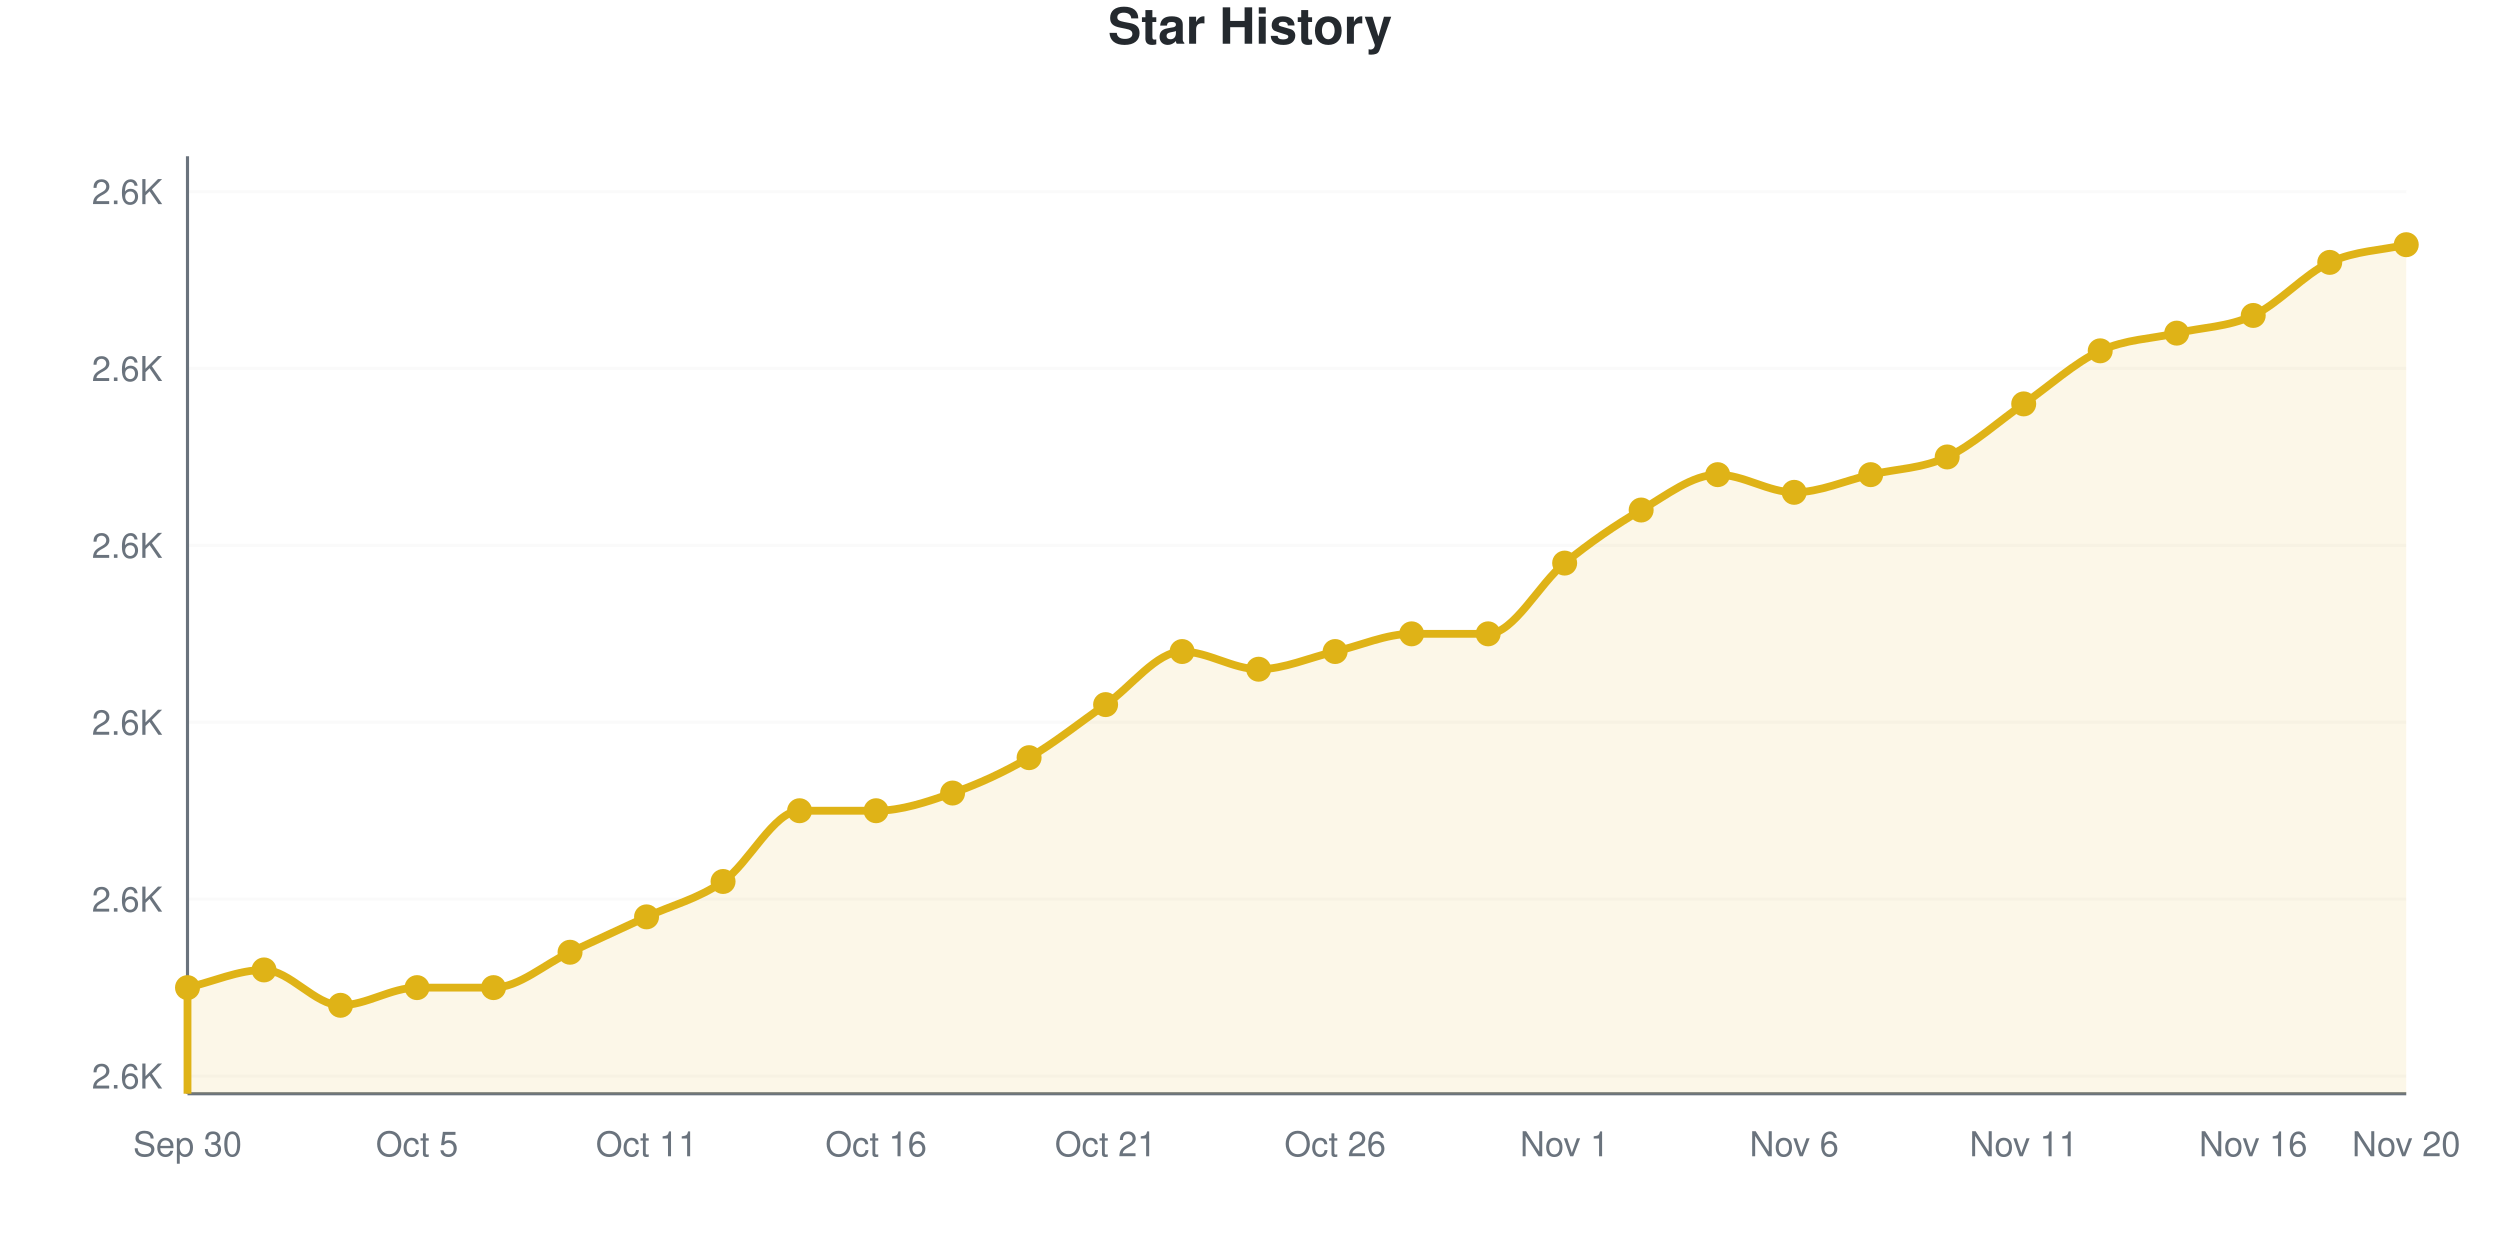
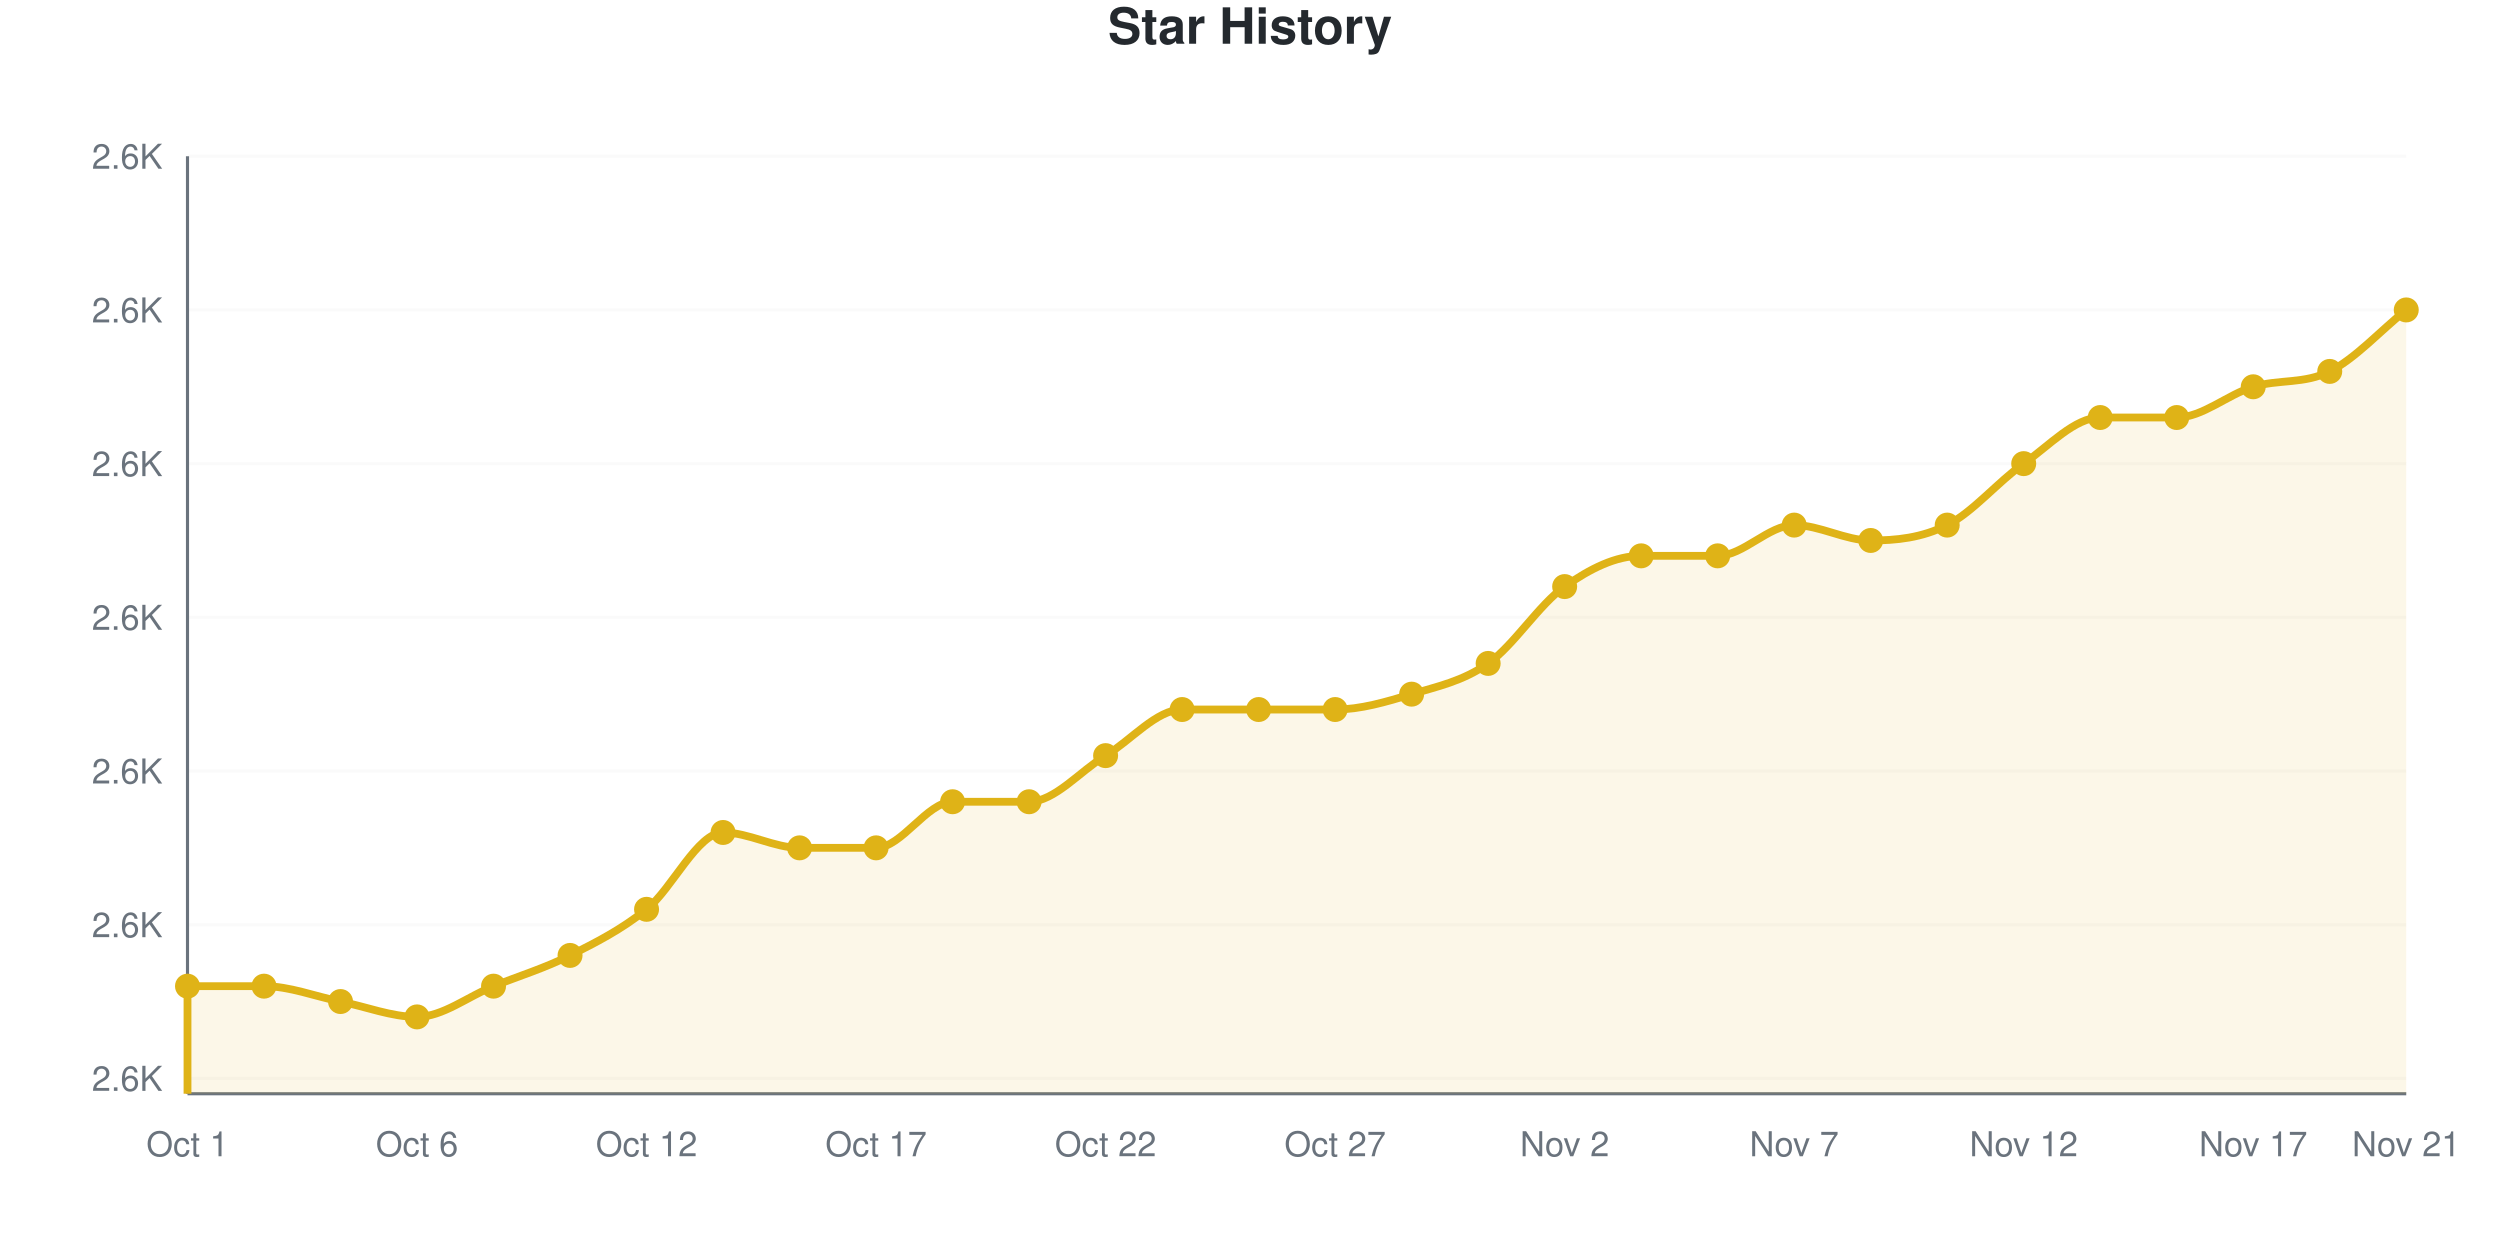
<svg xmlns="http://www.w3.org/2000/svg" viewBox="0 0 800 400" width="800" height="400" role="img">
  <style>
    @media (prefers-reduced-motion: no-preference) {
      @keyframes drawLine {
        to { stroke-dashoffset: 0; }
      }
      @keyframes fadeInPoint {
        0% { opacity: 0; }
        100% { opacity: 1; }
      }
      .data-line-0 {
-         stroke-dasharray: 1225;
-         stroke-dashoffset: 1225;
+         stroke-dasharray: 1222;
+         stroke-dashoffset: 1222;
        animation: drawLine 2s ease-out forwards;
      }
      .data-point {
        opacity: 0;
        animation: fadeInPoint 0.5s ease-out forwards;
      }
    }
    .chart-bg { fill: #fff; }
    .chart-text { fill: #24292e; }
    .chart-muted { fill: #6a737d; }
    .chart-grid { stroke: #eee; }
    .chart-axis { stroke: #6a737d; }
    @media (prefers-color-scheme: dark) {
      .chart-bg { fill: #0d1117; }
      .chart-text { fill: #e6edf3; }
      .chart-muted { fill: #8b949e; }
      .chart-grid { stroke: #21262d; }
      .chart-axis { stroke: #8b949e; }
    }
  </style>
  <rect width="800" height="400" class="chart-bg" />
  <text x="400" y="14" text-anchor="middle" class="chart-text" font-size="16" font-weight="bold" font-family="-apple-system, BlinkMacSystemFont, 'Segoe UI', Helvetica, Arial, sans-serif">Star History</text>
  <g class="grid">
-     <line x1="60" y1="344.34" x2="770" y2="344.34" class="chart-grid" stroke-opacity="0.3" />
-     <text x="52" y="348.34" text-anchor="end" class="chart-muted" font-size="11" font-family="-apple-system, BlinkMacSystemFont, 'Segoe UI', Helvetica, Arial, sans-serif">2.6K</text>
-     <line x1="60" y1="287.736" x2="770" y2="287.736" class="chart-grid" stroke-opacity="0.3" />
-     <text x="52" y="291.736" text-anchor="end" class="chart-muted" font-size="11" font-family="-apple-system, BlinkMacSystemFont, 'Segoe UI', Helvetica, Arial, sans-serif">2.6K</text>
-     <line x1="60" y1="231.132" x2="770" y2="231.132" class="chart-grid" stroke-opacity="0.3" />
-     <text x="52" y="235.132" text-anchor="end" class="chart-muted" font-size="11" font-family="-apple-system, BlinkMacSystemFont, 'Segoe UI', Helvetica, Arial, sans-serif">2.6K</text>
-     <line x1="60" y1="174.528" x2="770" y2="174.528" class="chart-grid" stroke-opacity="0.3" />
-     <text x="52" y="178.528" text-anchor="end" class="chart-muted" font-size="11" font-family="-apple-system, BlinkMacSystemFont, 'Segoe UI', Helvetica, Arial, sans-serif">2.6K</text>
-     <line x1="60" y1="117.925" x2="770" y2="117.925" class="chart-grid" stroke-opacity="0.3" />
-     <text x="52" y="121.925" text-anchor="end" class="chart-muted" font-size="11" font-family="-apple-system, BlinkMacSystemFont, 'Segoe UI', Helvetica, Arial, sans-serif">2.6K</text>
-     <line x1="60" y1="61.321" x2="770" y2="61.321" class="chart-grid" stroke-opacity="0.3" />
-     <text x="52" y="65.321" text-anchor="end" class="chart-muted" font-size="11" font-family="-apple-system, BlinkMacSystemFont, 'Segoe UI', Helvetica, Arial, sans-serif">2.6K</text>
+     <line x1="60" y1="345.082" x2="770" y2="345.082" class="chart-grid" stroke-opacity="0.3" />
+     <text x="52" y="349.082" text-anchor="end" class="chart-muted" font-size="11" font-family="-apple-system, BlinkMacSystemFont, 'Segoe UI', Helvetica, Arial, sans-serif">2.6K</text>
+     <line x1="60" y1="295.902" x2="770" y2="295.902" class="chart-grid" stroke-opacity="0.3" />
+     <text x="52" y="299.902" text-anchor="end" class="chart-muted" font-size="11" font-family="-apple-system, BlinkMacSystemFont, 'Segoe UI', Helvetica, Arial, sans-serif">2.6K</text>
+     <line x1="60" y1="246.721" x2="770" y2="246.721" class="chart-grid" stroke-opacity="0.3" />
+     <text x="52" y="250.721" text-anchor="end" class="chart-muted" font-size="11" font-family="-apple-system, BlinkMacSystemFont, 'Segoe UI', Helvetica, Arial, sans-serif">2.6K</text>
+     <line x1="60" y1="197.541" x2="770" y2="197.541" class="chart-grid" stroke-opacity="0.3" />
+     <text x="52" y="201.541" text-anchor="end" class="chart-muted" font-size="11" font-family="-apple-system, BlinkMacSystemFont, 'Segoe UI', Helvetica, Arial, sans-serif">2.6K</text>
+     <line x1="60" y1="148.361" x2="770" y2="148.361" class="chart-grid" stroke-opacity="0.3" />
+     <text x="52" y="152.361" text-anchor="end" class="chart-muted" font-size="11" font-family="-apple-system, BlinkMacSystemFont, 'Segoe UI', Helvetica, Arial, sans-serif">2.6K</text>
+     <line x1="60" y1="99.18" x2="770" y2="99.18" class="chart-grid" stroke-opacity="0.3" />
+     <text x="52" y="103.18" text-anchor="end" class="chart-muted" font-size="11" font-family="-apple-system, BlinkMacSystemFont, 'Segoe UI', Helvetica, Arial, sans-serif">2.6K</text>
+     <line x1="60" y1="50" x2="770" y2="50" class="chart-grid" stroke-opacity="0.3" />
+     <text x="52" y="54" text-anchor="end" class="chart-muted" font-size="11" font-family="-apple-system, BlinkMacSystemFont, 'Segoe UI', Helvetica, Arial, sans-serif">2.6K</text>
  </g>
  <g class="milestones">
    
  </g>
  <g class="x-axis">
-     <text x="60" y="370" text-anchor="middle" class="chart-muted" font-size="11" font-family="-apple-system, BlinkMacSystemFont, 'Segoe UI', Helvetica, Arial, sans-serif">Sep 30</text>
-     <text x="133.448" y="370" text-anchor="middle" class="chart-muted" font-size="11" font-family="-apple-system, BlinkMacSystemFont, 'Segoe UI', Helvetica, Arial, sans-serif">Oct 5</text>
-     <text x="206.897" y="370" text-anchor="middle" class="chart-muted" font-size="11" font-family="-apple-system, BlinkMacSystemFont, 'Segoe UI', Helvetica, Arial, sans-serif">Oct 11</text>
-     <text x="280.345" y="370" text-anchor="middle" class="chart-muted" font-size="11" font-family="-apple-system, BlinkMacSystemFont, 'Segoe UI', Helvetica, Arial, sans-serif">Oct 16</text>
-     <text x="353.793" y="370" text-anchor="middle" class="chart-muted" font-size="11" font-family="-apple-system, BlinkMacSystemFont, 'Segoe UI', Helvetica, Arial, sans-serif">Oct 21</text>
-     <text x="427.241" y="370" text-anchor="middle" class="chart-muted" font-size="11" font-family="-apple-system, BlinkMacSystemFont, 'Segoe UI', Helvetica, Arial, sans-serif">Oct 26</text>
-     <text x="500.69" y="370" text-anchor="middle" class="chart-muted" font-size="11" font-family="-apple-system, BlinkMacSystemFont, 'Segoe UI', Helvetica, Arial, sans-serif">Nov 1</text>
-     <text x="574.138" y="370" text-anchor="middle" class="chart-muted" font-size="11" font-family="-apple-system, BlinkMacSystemFont, 'Segoe UI', Helvetica, Arial, sans-serif">Nov 6</text>
-     <text x="647.586" y="370" text-anchor="middle" class="chart-muted" font-size="11" font-family="-apple-system, BlinkMacSystemFont, 'Segoe UI', Helvetica, Arial, sans-serif">Nov 11</text>
-     <text x="721.034" y="370" text-anchor="middle" class="chart-muted" font-size="11" font-family="-apple-system, BlinkMacSystemFont, 'Segoe UI', Helvetica, Arial, sans-serif">Nov 16</text>
-     <text x="770" y="370" text-anchor="middle" class="chart-muted" font-size="11" font-family="-apple-system, BlinkMacSystemFont, 'Segoe UI', Helvetica, Arial, sans-serif">Nov 20</text>
+     <text x="60" y="370" text-anchor="middle" class="chart-muted" font-size="11" font-family="-apple-system, BlinkMacSystemFont, 'Segoe UI', Helvetica, Arial, sans-serif">Oct 1</text>
+     <text x="133.448" y="370" text-anchor="middle" class="chart-muted" font-size="11" font-family="-apple-system, BlinkMacSystemFont, 'Segoe UI', Helvetica, Arial, sans-serif">Oct 6</text>
+     <text x="206.897" y="370" text-anchor="middle" class="chart-muted" font-size="11" font-family="-apple-system, BlinkMacSystemFont, 'Segoe UI', Helvetica, Arial, sans-serif">Oct 12</text>
+     <text x="280.345" y="370" text-anchor="middle" class="chart-muted" font-size="11" font-family="-apple-system, BlinkMacSystemFont, 'Segoe UI', Helvetica, Arial, sans-serif">Oct 17</text>
+     <text x="353.793" y="370" text-anchor="middle" class="chart-muted" font-size="11" font-family="-apple-system, BlinkMacSystemFont, 'Segoe UI', Helvetica, Arial, sans-serif">Oct 22</text>
+     <text x="427.241" y="370" text-anchor="middle" class="chart-muted" font-size="11" font-family="-apple-system, BlinkMacSystemFont, 'Segoe UI', Helvetica, Arial, sans-serif">Oct 27</text>
+     <text x="500.69" y="370" text-anchor="middle" class="chart-muted" font-size="11" font-family="-apple-system, BlinkMacSystemFont, 'Segoe UI', Helvetica, Arial, sans-serif">Nov 2</text>
+     <text x="574.138" y="370" text-anchor="middle" class="chart-muted" font-size="11" font-family="-apple-system, BlinkMacSystemFont, 'Segoe UI', Helvetica, Arial, sans-serif">Nov 7</text>
+     <text x="647.586" y="370" text-anchor="middle" class="chart-muted" font-size="11" font-family="-apple-system, BlinkMacSystemFont, 'Segoe UI', Helvetica, Arial, sans-serif">Nov 12</text>
+     <text x="721.034" y="370" text-anchor="middle" class="chart-muted" font-size="11" font-family="-apple-system, BlinkMacSystemFont, 'Segoe UI', Helvetica, Arial, sans-serif">Nov 17</text>
+     <text x="770" y="370" text-anchor="middle" class="chart-muted" font-size="11" font-family="-apple-system, BlinkMacSystemFont, 'Segoe UI', Helvetica, Arial, sans-serif">Nov 21</text>
  </g>
  <line x1="60" y1="50" x2="60" y2="350" class="chart-axis" stroke-width="1" />
  <line x1="60" y1="350" x2="770" y2="350" class="chart-axis" stroke-width="1" />
-   <path d="M60,350 L60,316.038 C68.161,314.151 76.322,310.377 84.483,310.377 C92.644,310.377 100.805,321.698 108.966,321.698 C117.126,321.698 125.287,316.038 133.448,316.038 C141.609,316.038 149.77,316.038 157.931,316.038 C166.092,316.038 174.253,308.491 182.414,304.717 C190.575,300.943 198.736,297.17 206.897,293.396 C215.057,289.623 223.218,287.736 231.379,282.075 C239.54,276.415 247.701,259.434 255.862,259.434 C264.023,259.434 272.184,259.434 280.345,259.434 C288.506,259.434 296.667,256.604 304.828,253.774 C312.989,250.943 321.149,247.17 329.31,242.453 C337.471,237.736 345.632,231.132 353.793,225.472 C361.954,219.811 370.115,208.491 378.276,208.491 C386.437,208.491 394.598,214.151 402.759,214.151 C410.92,214.151 419.08,210.377 427.241,208.491 C435.402,206.604 443.563,202.83 451.724,202.83 C459.885,202.83 468.046,202.83 476.207,202.83 C484.368,202.83 492.529,186.792 500.69,180.189 C508.851,173.585 517.011,167.925 525.172,163.208 C533.333,158.491 541.494,151.887 549.655,151.887 C557.816,151.887 565.977,157.547 574.138,157.547 C582.299,157.547 590.46,153.774 598.621,151.887 C606.782,150 614.943,150 623.103,146.226 C631.264,142.453 639.425,134.906 647.586,129.245 C655.747,123.585 663.908,116.038 672.069,112.264 C680.23,108.491 688.391,108.491 696.552,106.604 C704.713,104.717 712.874,104.717 721.034,100.943 C729.195,97.17 737.356,87.736 745.517,83.962 C753.678,80.189 761.839,80.189 770,78.302 L770,350 L60,350 Z" fill="#dfb317" fill-opacity="0.1" />
-   <path d="M60,350 L60,316.038 C68.161,314.151 76.322,310.377 84.483,310.377 C92.644,310.377 100.805,321.698 108.966,321.698 C117.126,321.698 125.287,316.038 133.448,316.038 C141.609,316.038 149.77,316.038 157.931,316.038 C166.092,316.038 174.253,308.491 182.414,304.717 C190.575,300.943 198.736,297.17 206.897,293.396 C215.057,289.623 223.218,287.736 231.379,282.075 C239.54,276.415 247.701,259.434 255.862,259.434 C264.023,259.434 272.184,259.434 280.345,259.434 C288.506,259.434 296.667,256.604 304.828,253.774 C312.989,250.943 321.149,247.17 329.31,242.453 C337.471,237.736 345.632,231.132 353.793,225.472 C361.954,219.811 370.115,208.491 378.276,208.491 C386.437,208.491 394.598,214.151 402.759,214.151 C410.92,214.151 419.08,210.377 427.241,208.491 C435.402,206.604 443.563,202.83 451.724,202.83 C459.885,202.83 468.046,202.83 476.207,202.83 C484.368,202.83 492.529,186.792 500.69,180.189 C508.851,173.585 517.011,167.925 525.172,163.208 C533.333,158.491 541.494,151.887 549.655,151.887 C557.816,151.887 565.977,157.547 574.138,157.547 C582.299,157.547 590.46,153.774 598.621,151.887 C606.782,150 614.943,150 623.103,146.226 C631.264,142.453 639.425,134.906 647.586,129.245 C655.747,123.585 663.908,116.038 672.069,112.264 C680.23,108.491 688.391,108.491 696.552,106.604 C704.713,104.717 712.874,104.717 721.034,100.943 C729.195,97.17 737.356,87.736 745.517,83.962 C753.678,80.189 761.839,80.189 770,78.302" fill="none" stroke="#dfb317" stroke-width="2.5" class="data-line-0" />
+   <path d="M60,350 L60,315.574 C68.161,315.574 76.322,315.574 84.483,315.574 C92.644,315.574 100.805,318.852 108.966,320.492 C117.126,322.131 125.287,325.41 133.448,325.41 C141.609,325.41 149.77,318.852 157.931,315.574 C166.092,312.295 174.253,309.836 182.414,305.738 C190.575,301.639 198.736,297.541 206.897,290.984 C215.057,284.426 223.218,266.393 231.379,266.393 C239.54,266.393 247.701,271.311 255.862,271.311 C264.023,271.311 272.184,271.311 280.345,271.311 C288.506,271.311 296.667,256.557 304.828,256.557 C312.989,256.557 321.149,256.557 329.31,256.557 C337.471,256.557 345.632,246.721 353.793,241.803 C361.954,236.885 370.115,227.049 378.276,227.049 C386.437,227.049 394.598,227.049 402.759,227.049 C410.92,227.049 419.08,227.049 427.241,227.049 C435.402,227.049 443.563,224.59 451.724,222.131 C459.885,219.672 468.046,218.033 476.207,212.295 C484.368,206.557 492.529,193.443 500.69,187.705 C508.851,181.967 517.011,177.869 525.172,177.869 C533.333,177.869 541.494,177.869 549.655,177.869 C557.816,177.869 565.977,168.033 574.138,168.033 C582.299,168.033 590.46,172.951 598.621,172.951 C606.782,172.951 614.943,172.131 623.103,168.033 C631.264,163.934 639.425,154.098 647.586,148.361 C655.747,142.623 663.908,133.607 672.069,133.607 C680.23,133.607 688.391,133.607 696.552,133.607 C704.713,133.607 712.874,126.23 721.034,123.77 C729.195,121.311 737.356,122.951 745.517,118.852 C753.678,114.754 761.839,105.738 770,99.18 L770,350 L60,350 Z" fill="#dfb317" fill-opacity="0.1" />
+   <path d="M60,350 L60,315.574 C68.161,315.574 76.322,315.574 84.483,315.574 C92.644,315.574 100.805,318.852 108.966,320.492 C117.126,322.131 125.287,325.41 133.448,325.41 C141.609,325.41 149.77,318.852 157.931,315.574 C166.092,312.295 174.253,309.836 182.414,305.738 C190.575,301.639 198.736,297.541 206.897,290.984 C215.057,284.426 223.218,266.393 231.379,266.393 C239.54,266.393 247.701,271.311 255.862,271.311 C264.023,271.311 272.184,271.311 280.345,271.311 C288.506,271.311 296.667,256.557 304.828,256.557 C312.989,256.557 321.149,256.557 329.31,256.557 C337.471,256.557 345.632,246.721 353.793,241.803 C361.954,236.885 370.115,227.049 378.276,227.049 C386.437,227.049 394.598,227.049 402.759,227.049 C410.92,227.049 419.08,227.049 427.241,227.049 C435.402,227.049 443.563,224.59 451.724,222.131 C459.885,219.672 468.046,218.033 476.207,212.295 C484.368,206.557 492.529,193.443 500.69,187.705 C508.851,181.967 517.011,177.869 525.172,177.869 C533.333,177.869 541.494,177.869 549.655,177.869 C557.816,177.869 565.977,168.033 574.138,168.033 C582.299,168.033 590.46,172.951 598.621,172.951 C606.782,172.951 614.943,172.131 623.103,168.033 C631.264,163.934 639.425,154.098 647.586,148.361 C655.747,142.623 663.908,133.607 672.069,133.607 C680.23,133.607 688.391,133.607 696.552,133.607 C704.713,133.607 712.874,126.23 721.034,123.77 C729.195,121.311 737.356,122.951 745.517,118.852 C753.678,114.754 761.839,105.738 770,99.18" fill="none" stroke="#dfb317" stroke-width="2.5" class="data-line-0" />
  <g class="points">
-     <circle cx="60" cy="316.038" r="4" fill="#dfb317" class="data-point" style="animation-delay: 1.50s" />
-     <circle cx="84.483" cy="310.377" r="4" fill="#dfb317" class="data-point" style="animation-delay: 1.55s" />
-     <circle cx="108.966" cy="321.698" r="4" fill="#dfb317" class="data-point" style="animation-delay: 1.60s" />
-     <circle cx="133.448" cy="316.038" r="4" fill="#dfb317" class="data-point" style="animation-delay: 1.65s" />
-     <circle cx="157.931" cy="316.038" r="4" fill="#dfb317" class="data-point" style="animation-delay: 1.70s" />
-     <circle cx="182.414" cy="304.717" r="4" fill="#dfb317" class="data-point" style="animation-delay: 1.75s" />
-     <circle cx="206.897" cy="293.396" r="4" fill="#dfb317" class="data-point" style="animation-delay: 1.80s" />
-     <circle cx="231.379" cy="282.075" r="4" fill="#dfb317" class="data-point" style="animation-delay: 1.85s" />
-     <circle cx="255.862" cy="259.434" r="4" fill="#dfb317" class="data-point" style="animation-delay: 1.90s" />
-     <circle cx="280.345" cy="259.434" r="4" fill="#dfb317" class="data-point" style="animation-delay: 1.95s" />
-     <circle cx="304.828" cy="253.774" r="4" fill="#dfb317" class="data-point" style="animation-delay: 2.00s" />
-     <circle cx="329.31" cy="242.453" r="4" fill="#dfb317" class="data-point" style="animation-delay: 2.05s" />
-     <circle cx="353.793" cy="225.472" r="4" fill="#dfb317" class="data-point" style="animation-delay: 2.10s" />
-     <circle cx="378.276" cy="208.491" r="4" fill="#dfb317" class="data-point" style="animation-delay: 2.15s" />
-     <circle cx="402.759" cy="214.151" r="4" fill="#dfb317" class="data-point" style="animation-delay: 2.20s" />
-     <circle cx="427.241" cy="208.491" r="4" fill="#dfb317" class="data-point" style="animation-delay: 2.25s" />
-     <circle cx="451.724" cy="202.83" r="4" fill="#dfb317" class="data-point" style="animation-delay: 2.30s" />
-     <circle cx="476.207" cy="202.83" r="4" fill="#dfb317" class="data-point" style="animation-delay: 2.35s" />
-     <circle cx="500.69" cy="180.189" r="4" fill="#dfb317" class="data-point" style="animation-delay: 2.40s" />
-     <circle cx="525.172" cy="163.208" r="4" fill="#dfb317" class="data-point" style="animation-delay: 2.45s" />
-     <circle cx="549.655" cy="151.887" r="4" fill="#dfb317" class="data-point" style="animation-delay: 2.50s" />
-     <circle cx="574.138" cy="157.547" r="4" fill="#dfb317" class="data-point" style="animation-delay: 2.55s" />
-     <circle cx="598.621" cy="151.887" r="4" fill="#dfb317" class="data-point" style="animation-delay: 2.60s" />
-     <circle cx="623.103" cy="146.226" r="4" fill="#dfb317" class="data-point" style="animation-delay: 2.65s" />
-     <circle cx="647.586" cy="129.245" r="4" fill="#dfb317" class="data-point" style="animation-delay: 2.70s" />
-     <circle cx="672.069" cy="112.264" r="4" fill="#dfb317" class="data-point" style="animation-delay: 2.75s" />
-     <circle cx="696.552" cy="106.604" r="4" fill="#dfb317" class="data-point" style="animation-delay: 2.80s" />
-     <circle cx="721.034" cy="100.943" r="4" fill="#dfb317" class="data-point" style="animation-delay: 2.85s" />
-     <circle cx="745.517" cy="83.962" r="4" fill="#dfb317" class="data-point" style="animation-delay: 2.90s" />
-     <circle cx="770" cy="78.302" r="4" fill="#dfb317" class="data-point" style="animation-delay: 2.95s" />
+     <circle cx="60" cy="315.574" r="4" fill="#dfb317" class="data-point" style="animation-delay: 1.50s" />
+     <circle cx="84.483" cy="315.574" r="4" fill="#dfb317" class="data-point" style="animation-delay: 1.55s" />
+     <circle cx="108.966" cy="320.492" r="4" fill="#dfb317" class="data-point" style="animation-delay: 1.60s" />
+     <circle cx="133.448" cy="325.41" r="4" fill="#dfb317" class="data-point" style="animation-delay: 1.65s" />
+     <circle cx="157.931" cy="315.574" r="4" fill="#dfb317" class="data-point" style="animation-delay: 1.70s" />
+     <circle cx="182.414" cy="305.738" r="4" fill="#dfb317" class="data-point" style="animation-delay: 1.75s" />
+     <circle cx="206.897" cy="290.984" r="4" fill="#dfb317" class="data-point" style="animation-delay: 1.80s" />
+     <circle cx="231.379" cy="266.393" r="4" fill="#dfb317" class="data-point" style="animation-delay: 1.85s" />
+     <circle cx="255.862" cy="271.311" r="4" fill="#dfb317" class="data-point" style="animation-delay: 1.90s" />
+     <circle cx="280.345" cy="271.311" r="4" fill="#dfb317" class="data-point" style="animation-delay: 1.95s" />
+     <circle cx="304.828" cy="256.557" r="4" fill="#dfb317" class="data-point" style="animation-delay: 2.00s" />
+     <circle cx="329.31" cy="256.557" r="4" fill="#dfb317" class="data-point" style="animation-delay: 2.05s" />
+     <circle cx="353.793" cy="241.803" r="4" fill="#dfb317" class="data-point" style="animation-delay: 2.10s" />
+     <circle cx="378.276" cy="227.049" r="4" fill="#dfb317" class="data-point" style="animation-delay: 2.15s" />
+     <circle cx="402.759" cy="227.049" r="4" fill="#dfb317" class="data-point" style="animation-delay: 2.20s" />
+     <circle cx="427.241" cy="227.049" r="4" fill="#dfb317" class="data-point" style="animation-delay: 2.25s" />
+     <circle cx="451.724" cy="222.131" r="4" fill="#dfb317" class="data-point" style="animation-delay: 2.30s" />
+     <circle cx="476.207" cy="212.295" r="4" fill="#dfb317" class="data-point" style="animation-delay: 2.35s" />
+     <circle cx="500.69" cy="187.705" r="4" fill="#dfb317" class="data-point" style="animation-delay: 2.40s" />
+     <circle cx="525.172" cy="177.869" r="4" fill="#dfb317" class="data-point" style="animation-delay: 2.45s" />
+     <circle cx="549.655" cy="177.869" r="4" fill="#dfb317" class="data-point" style="animation-delay: 2.50s" />
+     <circle cx="574.138" cy="168.033" r="4" fill="#dfb317" class="data-point" style="animation-delay: 2.55s" />
+     <circle cx="598.621" cy="172.951" r="4" fill="#dfb317" class="data-point" style="animation-delay: 2.60s" />
+     <circle cx="623.103" cy="168.033" r="4" fill="#dfb317" class="data-point" style="animation-delay: 2.65s" />
+     <circle cx="647.586" cy="148.361" r="4" fill="#dfb317" class="data-point" style="animation-delay: 2.70s" />
+     <circle cx="672.069" cy="133.607" r="4" fill="#dfb317" class="data-point" style="animation-delay: 2.75s" />
+     <circle cx="696.552" cy="133.607" r="4" fill="#dfb317" class="data-point" style="animation-delay: 2.80s" />
+     <circle cx="721.034" cy="123.77" r="4" fill="#dfb317" class="data-point" style="animation-delay: 2.85s" />
+     <circle cx="745.517" cy="118.852" r="4" fill="#dfb317" class="data-point" style="animation-delay: 2.90s" />
+     <circle cx="770" cy="99.18" r="4" fill="#dfb317" class="data-point" style="animation-delay: 2.95s" />
  </g>
</svg>
